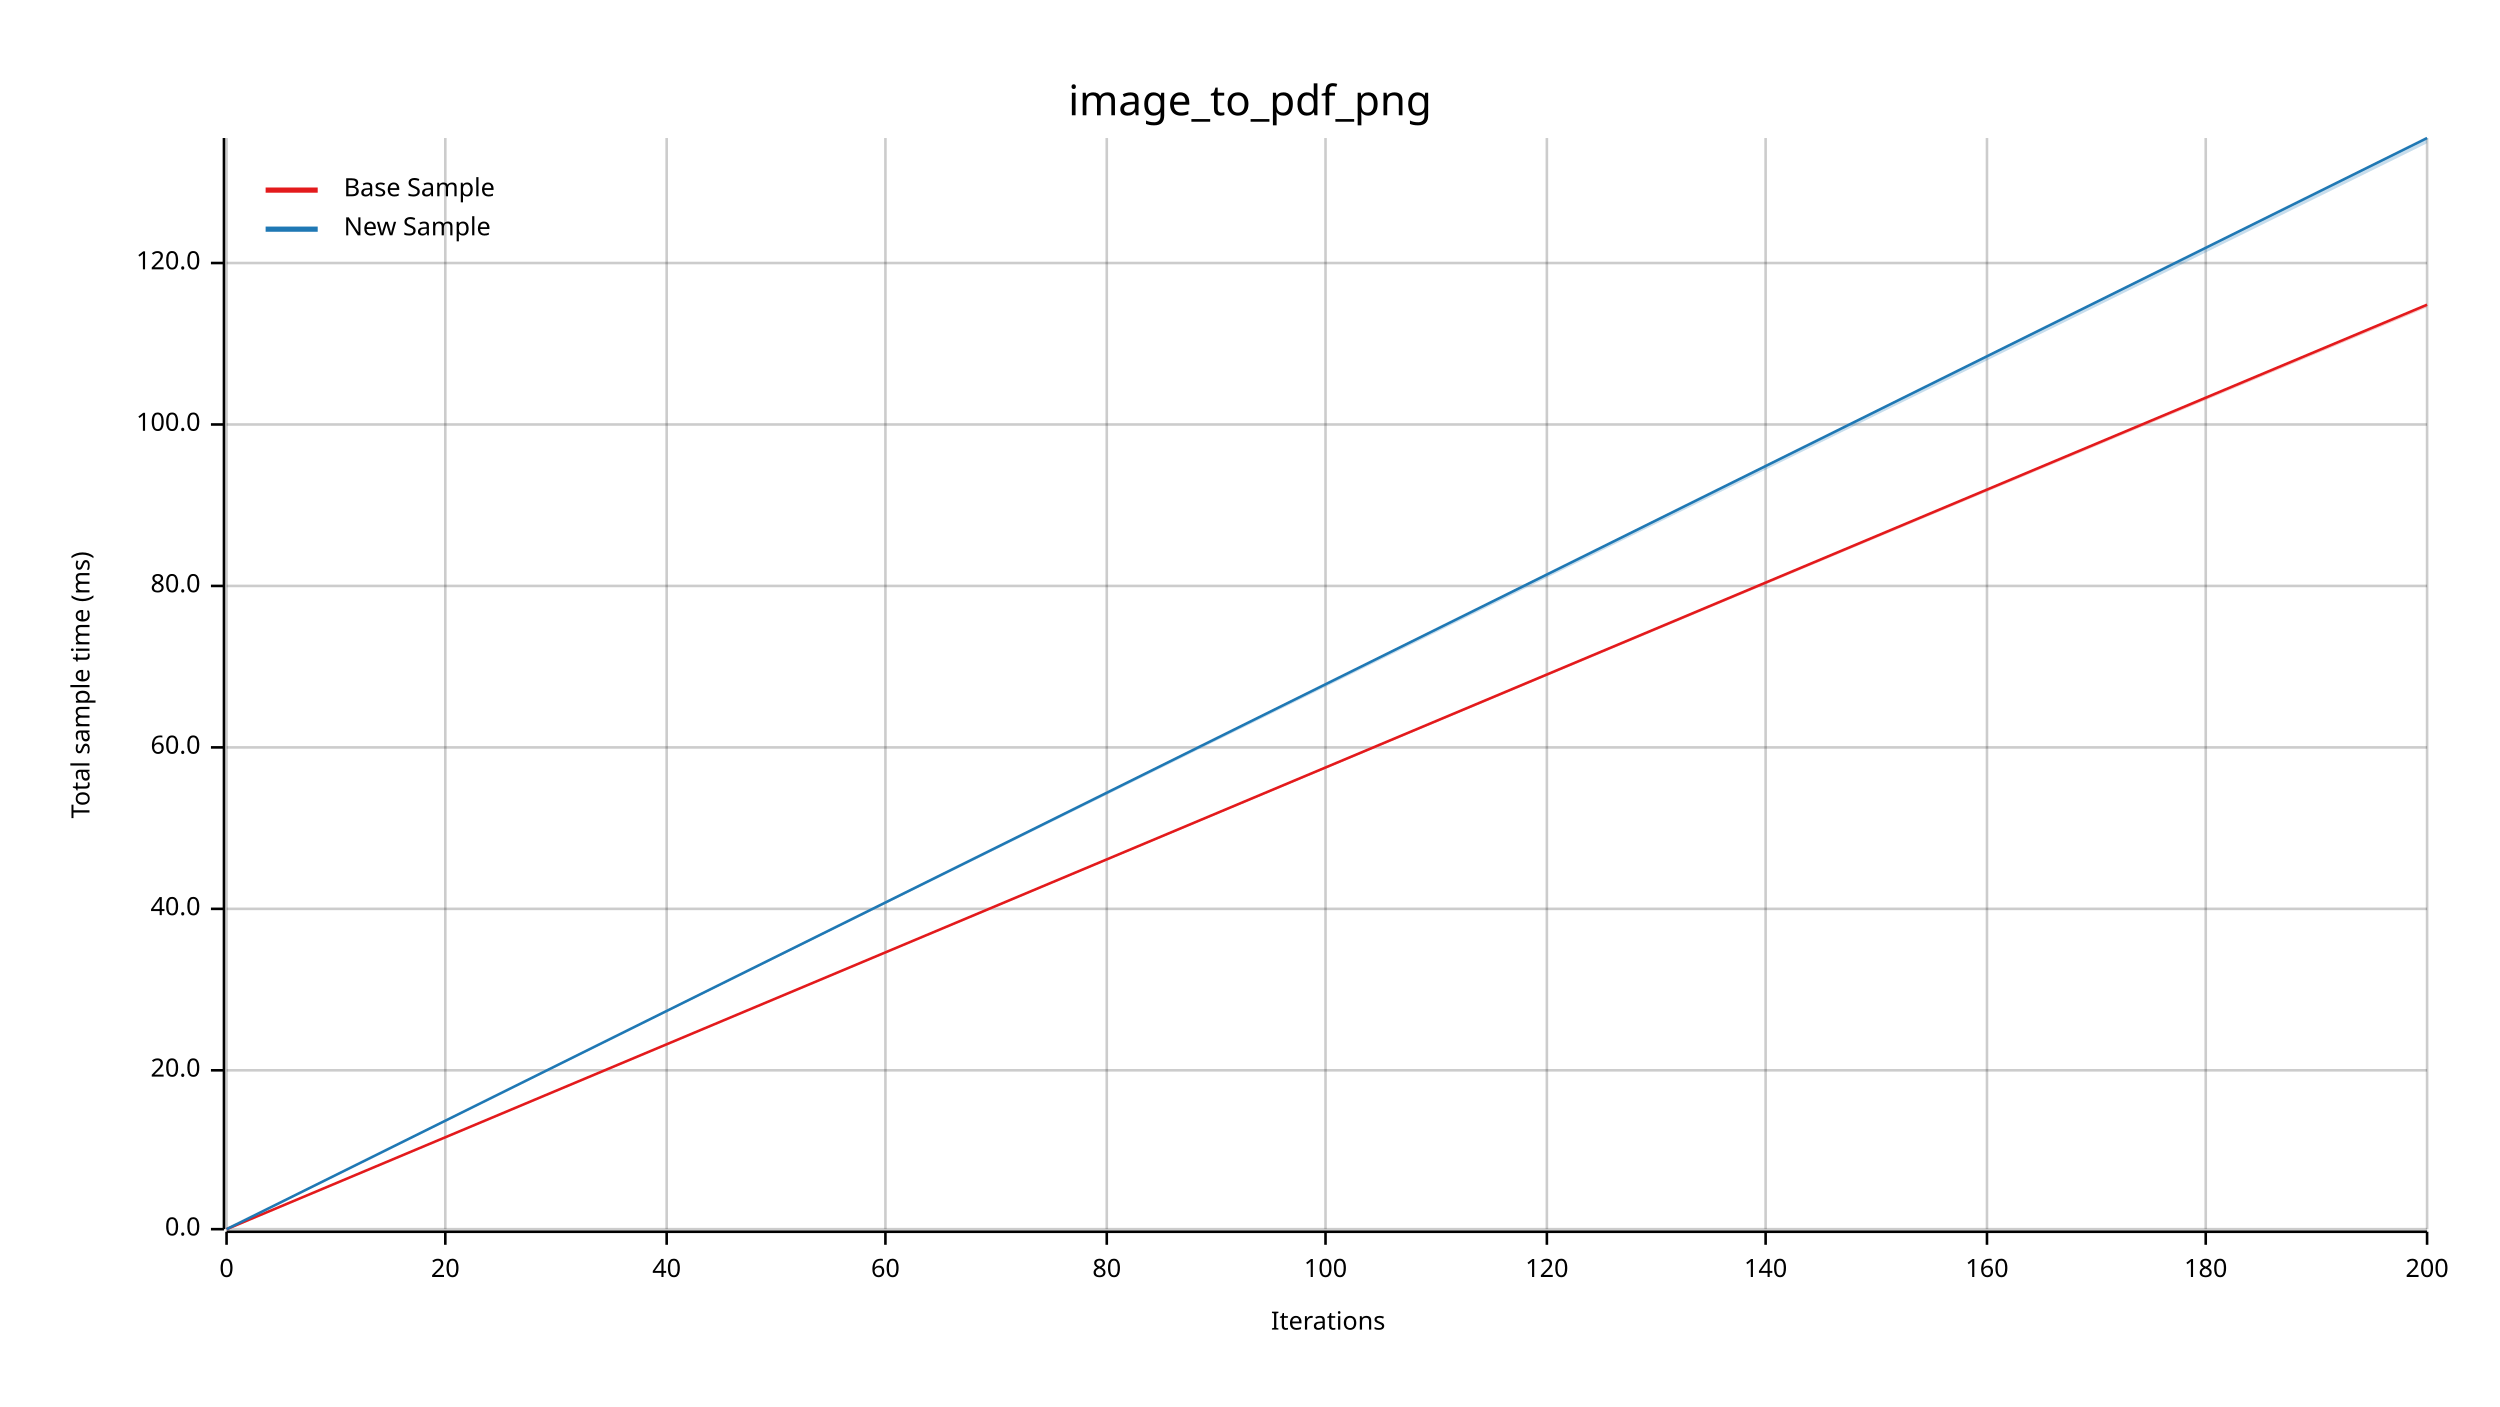
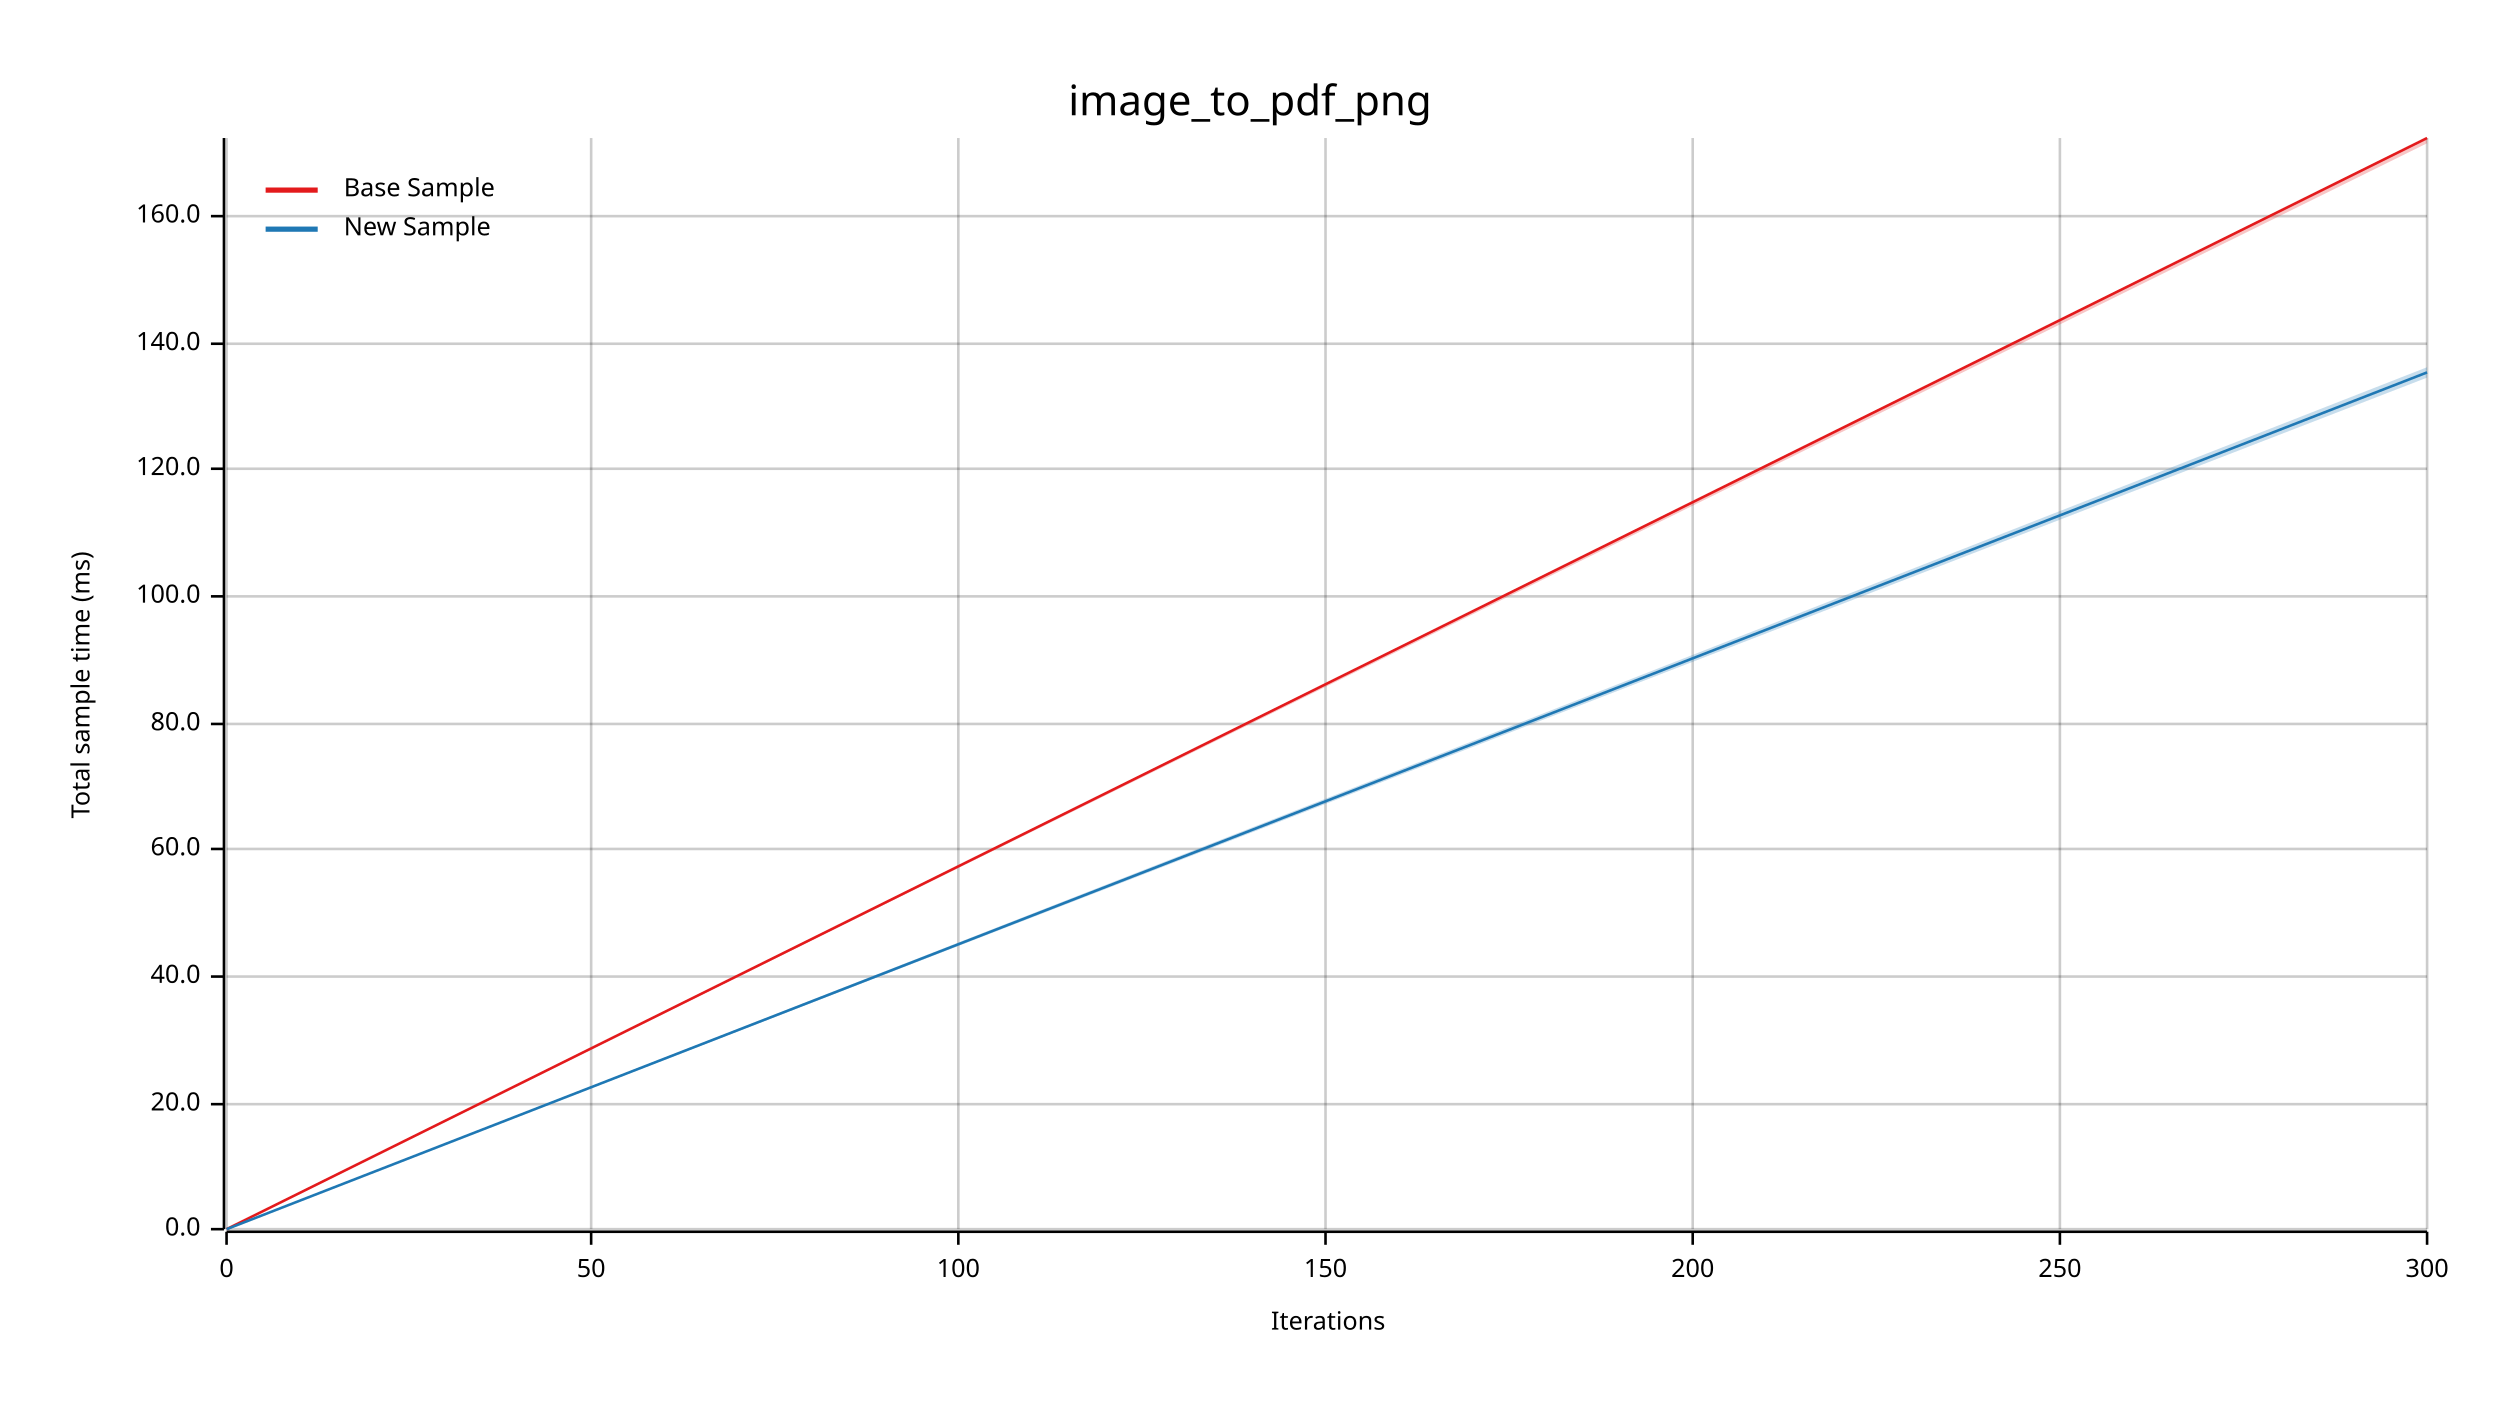
<svg xmlns="http://www.w3.org/2000/svg" width="960" height="540" viewBox="0 0 960 540">
  <text x="480" y="32" dy="0.76em" text-anchor="middle" font-family="sans-serif" font-size="16.129" opacity="1" fill="#000000">
image_to_pdf_png
</text>
  <text x="27" y="263" dy="0.76em" text-anchor="middle" font-family="sans-serif" font-size="9.677" opacity="1" fill="#000000" transform="rotate(270, 27, 263)">
Total sample time (ms)
</text>
  <text x="510" y="513" dy="-0.5ex" text-anchor="middle" font-family="sans-serif" font-size="9.677" opacity="1" fill="#000000">
Iterations
</text>
  <line opacity="0.2" stroke="#000000" stroke-width="1" x1="87" y1="472" x2="87" y2="53" />
-   <line opacity="0.2" stroke="#000000" stroke-width="1" x1="171" y1="472" x2="171" y2="53" />
-   <line opacity="0.2" stroke="#000000" stroke-width="1" x1="256" y1="472" x2="256" y2="53" />
-   <line opacity="0.2" stroke="#000000" stroke-width="1" x1="340" y1="472" x2="340" y2="53" />
-   <line opacity="0.2" stroke="#000000" stroke-width="1" x1="425" y1="472" x2="425" y2="53" />
+   <line opacity="0.2" stroke="#000000" stroke-width="1" x1="227" y1="472" x2="227" y2="53" />
+   <line opacity="0.2" stroke="#000000" stroke-width="1" x1="368" y1="472" x2="368" y2="53" />
  <line opacity="0.2" stroke="#000000" stroke-width="1" x1="509" y1="472" x2="509" y2="53" />
-   <line opacity="0.2" stroke="#000000" stroke-width="1" x1="594" y1="472" x2="594" y2="53" />
-   <line opacity="0.2" stroke="#000000" stroke-width="1" x1="678" y1="472" x2="678" y2="53" />
-   <line opacity="0.2" stroke="#000000" stroke-width="1" x1="763" y1="472" x2="763" y2="53" />
-   <line opacity="0.2" stroke="#000000" stroke-width="1" x1="847" y1="472" x2="847" y2="53" />
+   <line opacity="0.2" stroke="#000000" stroke-width="1" x1="650" y1="472" x2="650" y2="53" />
+   <line opacity="0.2" stroke="#000000" stroke-width="1" x1="791" y1="472" x2="791" y2="53" />
  <line opacity="0.2" stroke="#000000" stroke-width="1" x1="932" y1="472" x2="932" y2="53" />
  <line opacity="0.2" stroke="#000000" stroke-width="1" x1="87" y1="472" x2="932" y2="472" />
-   <line opacity="0.2" stroke="#000000" stroke-width="1" x1="87" y1="411" x2="932" y2="411" />
-   <line opacity="0.2" stroke="#000000" stroke-width="1" x1="87" y1="349" x2="932" y2="349" />
-   <line opacity="0.2" stroke="#000000" stroke-width="1" x1="87" y1="287" x2="932" y2="287" />
-   <line opacity="0.2" stroke="#000000" stroke-width="1" x1="87" y1="225" x2="932" y2="225" />
-   <line opacity="0.2" stroke="#000000" stroke-width="1" x1="87" y1="163" x2="932" y2="163" />
-   <line opacity="0.2" stroke="#000000" stroke-width="1" x1="87" y1="101" x2="932" y2="101" />
+   <line opacity="0.2" stroke="#000000" stroke-width="1" x1="87" y1="424" x2="932" y2="424" />
+   <line opacity="0.2" stroke="#000000" stroke-width="1" x1="87" y1="375" x2="932" y2="375" />
+   <line opacity="0.2" stroke="#000000" stroke-width="1" x1="87" y1="326" x2="932" y2="326" />
+   <line opacity="0.2" stroke="#000000" stroke-width="1" x1="87" y1="278" x2="932" y2="278" />
+   <line opacity="0.2" stroke="#000000" stroke-width="1" x1="87" y1="229" x2="932" y2="229" />
+   <line opacity="0.2" stroke="#000000" stroke-width="1" x1="87" y1="180" x2="932" y2="180" />
+   <line opacity="0.2" stroke="#000000" stroke-width="1" x1="87" y1="132" x2="932" y2="132" />
+   <line opacity="0.2" stroke="#000000" stroke-width="1" x1="87" y1="83" x2="932" y2="83" />
  <polyline fill="none" opacity="1" stroke="#000000" stroke-width="1" points="86,53 86,472 " />
  <text x="77" y="472" dy="0.5ex" text-anchor="end" font-family="sans-serif" font-size="9.677" opacity="1" fill="#000000">
0.0
</text>
  <polyline fill="none" opacity="1" stroke="#000000" stroke-width="1" points="81,472 86,472 " />
-   <text x="77" y="411" dy="0.5ex" text-anchor="end" font-family="sans-serif" font-size="9.677" opacity="1" fill="#000000">
+   <text x="77" y="424" dy="0.5ex" text-anchor="end" font-family="sans-serif" font-size="9.677" opacity="1" fill="#000000">
20.0
</text>
-   <polyline fill="none" opacity="1" stroke="#000000" stroke-width="1" points="81,411 86,411 " />
-   <text x="77" y="349" dy="0.5ex" text-anchor="end" font-family="sans-serif" font-size="9.677" opacity="1" fill="#000000">
+   <polyline fill="none" opacity="1" stroke="#000000" stroke-width="1" points="81,424 86,424 " />
+   <text x="77" y="375" dy="0.5ex" text-anchor="end" font-family="sans-serif" font-size="9.677" opacity="1" fill="#000000">
40.0
</text>
-   <polyline fill="none" opacity="1" stroke="#000000" stroke-width="1" points="81,349 86,349 " />
-   <text x="77" y="287" dy="0.5ex" text-anchor="end" font-family="sans-serif" font-size="9.677" opacity="1" fill="#000000">
+   <polyline fill="none" opacity="1" stroke="#000000" stroke-width="1" points="81,375 86,375 " />
+   <text x="77" y="326" dy="0.5ex" text-anchor="end" font-family="sans-serif" font-size="9.677" opacity="1" fill="#000000">
60.0
</text>
-   <polyline fill="none" opacity="1" stroke="#000000" stroke-width="1" points="81,287 86,287 " />
-   <text x="77" y="225" dy="0.5ex" text-anchor="end" font-family="sans-serif" font-size="9.677" opacity="1" fill="#000000">
+   <polyline fill="none" opacity="1" stroke="#000000" stroke-width="1" points="81,326 86,326 " />
+   <text x="77" y="278" dy="0.5ex" text-anchor="end" font-family="sans-serif" font-size="9.677" opacity="1" fill="#000000">
80.0
</text>
-   <polyline fill="none" opacity="1" stroke="#000000" stroke-width="1" points="81,225 86,225 " />
-   <text x="77" y="163" dy="0.5ex" text-anchor="end" font-family="sans-serif" font-size="9.677" opacity="1" fill="#000000">
+   <polyline fill="none" opacity="1" stroke="#000000" stroke-width="1" points="81,278 86,278 " />
+   <text x="77" y="229" dy="0.5ex" text-anchor="end" font-family="sans-serif" font-size="9.677" opacity="1" fill="#000000">
100.0
</text>
-   <polyline fill="none" opacity="1" stroke="#000000" stroke-width="1" points="81,163 86,163 " />
-   <text x="77" y="101" dy="0.5ex" text-anchor="end" font-family="sans-serif" font-size="9.677" opacity="1" fill="#000000">
+   <polyline fill="none" opacity="1" stroke="#000000" stroke-width="1" points="81,229 86,229 " />
+   <text x="77" y="180" dy="0.5ex" text-anchor="end" font-family="sans-serif" font-size="9.677" opacity="1" fill="#000000">
120.0
</text>
-   <polyline fill="none" opacity="1" stroke="#000000" stroke-width="1" points="81,101 86,101 " />
+   <polyline fill="none" opacity="1" stroke="#000000" stroke-width="1" points="81,180 86,180 " />
+   <text x="77" y="132" dy="0.5ex" text-anchor="end" font-family="sans-serif" font-size="9.677" opacity="1" fill="#000000">
+ 140.0
+ </text>
+   <polyline fill="none" opacity="1" stroke="#000000" stroke-width="1" points="81,132 86,132 " />
+   <text x="77" y="83" dy="0.5ex" text-anchor="end" font-family="sans-serif" font-size="9.677" opacity="1" fill="#000000">
+ 160.0
+ </text>
+   <polyline fill="none" opacity="1" stroke="#000000" stroke-width="1" points="81,83 86,83 " />
  <polyline fill="none" opacity="1" stroke="#000000" stroke-width="1" points="87,473 932,473 " />
  <text x="87" y="483" dy="0.76em" text-anchor="middle" font-family="sans-serif" font-size="9.677" opacity="1" fill="#000000">
0
</text>
  <polyline fill="none" opacity="1" stroke="#000000" stroke-width="1" points="87,473 87,478 " />
-   <text x="171" y="483" dy="0.76em" text-anchor="middle" font-family="sans-serif" font-size="9.677" opacity="1" fill="#000000">
- 20
+   <text x="227" y="483" dy="0.76em" text-anchor="middle" font-family="sans-serif" font-size="9.677" opacity="1" fill="#000000">
+ 50
</text>
-   <polyline fill="none" opacity="1" stroke="#000000" stroke-width="1" points="171,473 171,478 " />
-   <text x="256" y="483" dy="0.76em" text-anchor="middle" font-family="sans-serif" font-size="9.677" opacity="1" fill="#000000">
- 40
- </text>
-   <polyline fill="none" opacity="1" stroke="#000000" stroke-width="1" points="256,473 256,478 " />
-   <text x="340" y="483" dy="0.76em" text-anchor="middle" font-family="sans-serif" font-size="9.677" opacity="1" fill="#000000">
- 60
- </text>
-   <polyline fill="none" opacity="1" stroke="#000000" stroke-width="1" points="340,473 340,478 " />
-   <text x="425" y="483" dy="0.76em" text-anchor="middle" font-family="sans-serif" font-size="9.677" opacity="1" fill="#000000">
- 80
- </text>
-   <polyline fill="none" opacity="1" stroke="#000000" stroke-width="1" points="425,473 425,478 " />
-   <text x="509" y="483" dy="0.76em" text-anchor="middle" font-family="sans-serif" font-size="9.677" opacity="1" fill="#000000">
+   <polyline fill="none" opacity="1" stroke="#000000" stroke-width="1" points="227,473 227,478 " />
+   <text x="368" y="483" dy="0.76em" text-anchor="middle" font-family="sans-serif" font-size="9.677" opacity="1" fill="#000000">
100
</text>
+   <polyline fill="none" opacity="1" stroke="#000000" stroke-width="1" points="368,473 368,478 " />
+   <text x="509" y="483" dy="0.76em" text-anchor="middle" font-family="sans-serif" font-size="9.677" opacity="1" fill="#000000">
+ 150
+ </text>
  <polyline fill="none" opacity="1" stroke="#000000" stroke-width="1" points="509,473 509,478 " />
-   <text x="594" y="483" dy="0.76em" text-anchor="middle" font-family="sans-serif" font-size="9.677" opacity="1" fill="#000000">
- 120
- </text>
-   <polyline fill="none" opacity="1" stroke="#000000" stroke-width="1" points="594,473 594,478 " />
-   <text x="678" y="483" dy="0.76em" text-anchor="middle" font-family="sans-serif" font-size="9.677" opacity="1" fill="#000000">
- 140
- </text>
-   <polyline fill="none" opacity="1" stroke="#000000" stroke-width="1" points="678,473 678,478 " />
-   <text x="763" y="483" dy="0.76em" text-anchor="middle" font-family="sans-serif" font-size="9.677" opacity="1" fill="#000000">
- 160
- </text>
-   <polyline fill="none" opacity="1" stroke="#000000" stroke-width="1" points="763,473 763,478 " />
-   <text x="847" y="483" dy="0.76em" text-anchor="middle" font-family="sans-serif" font-size="9.677" opacity="1" fill="#000000">
- 180
- </text>
-   <polyline fill="none" opacity="1" stroke="#000000" stroke-width="1" points="847,473 847,478 " />
-   <text x="932" y="483" dy="0.76em" text-anchor="middle" font-family="sans-serif" font-size="9.677" opacity="1" fill="#000000">
+   <text x="650" y="483" dy="0.76em" text-anchor="middle" font-family="sans-serif" font-size="9.677" opacity="1" fill="#000000">
200
</text>
+   <polyline fill="none" opacity="1" stroke="#000000" stroke-width="1" points="650,473 650,478 " />
+   <text x="791" y="483" dy="0.76em" text-anchor="middle" font-family="sans-serif" font-size="9.677" opacity="1" fill="#000000">
+ 250
+ </text>
+   <polyline fill="none" opacity="1" stroke="#000000" stroke-width="1" points="791,473 791,478 " />
+   <text x="932" y="483" dy="0.76em" text-anchor="middle" font-family="sans-serif" font-size="9.677" opacity="1" fill="#000000">
+ 300
+ </text>
  <polyline fill="none" opacity="1" stroke="#000000" stroke-width="1" points="932,473 932,478 " />
-   <polyline fill="none" opacity="1" stroke="#E31A1C" stroke-width="1" points="87,472 932,117 " />
-   <polygon opacity="0.25" fill="#E31A1C" points="87,472 932,118 932,117 " />
-   <polyline fill="none" opacity="1" stroke="#1F78B4" stroke-width="1" points="87,472 932,53 " />
-   <polygon opacity="0.25" fill="#1F78B4" points="87,472 932,55 932,53 " />
+   <polyline fill="none" opacity="1" stroke="#E31A1C" stroke-width="1" points="87,472 932,53 " />
+   <polygon opacity="0.25" fill="#E31A1C" points="87,472 932,55 932,53 " />
+   <polyline fill="none" opacity="1" stroke="#1F78B4" stroke-width="1" points="87,472 932,143 " />
+   <polygon opacity="0.25" fill="#1F78B4" points="87,472 932,145 932,141 " />
  <text x="132" y="68" dy="0.76em" text-anchor="start" font-family="sans-serif" font-size="9.677" opacity="1" fill="#000000">
Base Sample
</text>
  <text x="132" y="83" dy="0.76em" text-anchor="start" font-family="sans-serif" font-size="9.677" opacity="1" fill="#000000">
New Sample
</text>
  <polyline fill="none" opacity="1" stroke="#E31A1C" stroke-width="2" points="102,73 122,73 " />
  <polyline fill="none" opacity="1" stroke="#1F78B4" stroke-width="2" points="102,88 122,88 " />
</svg>
